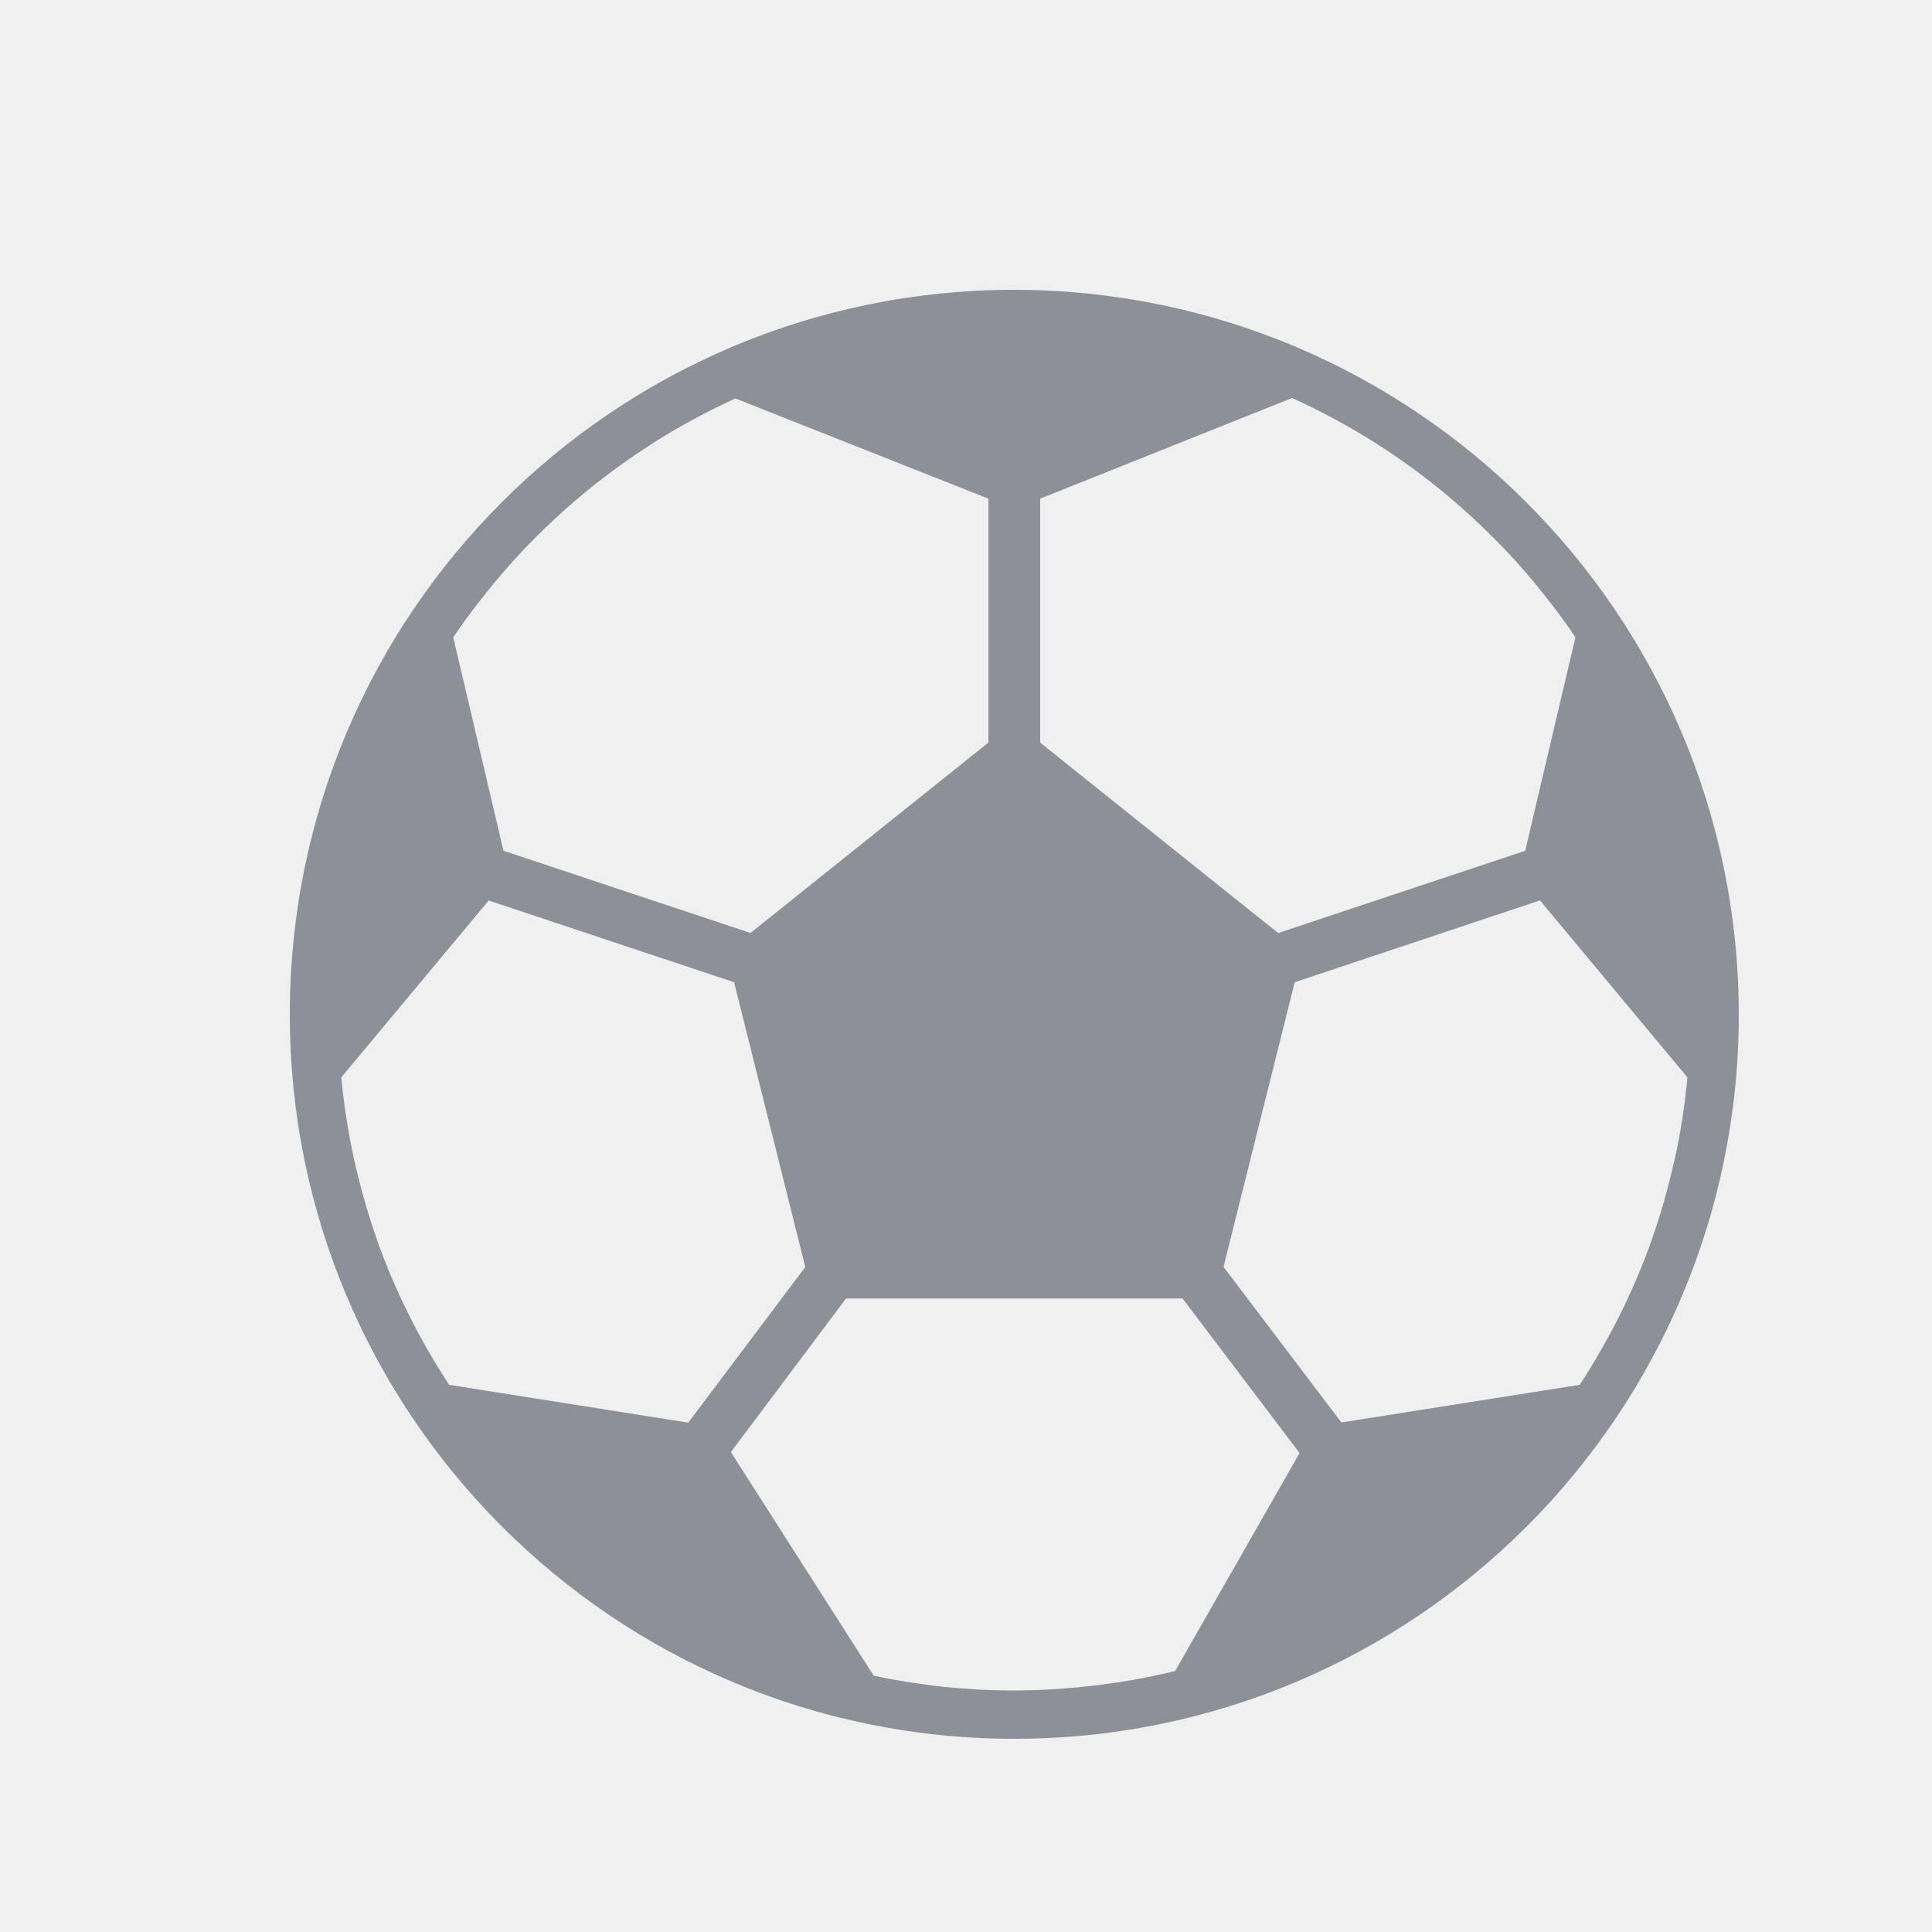
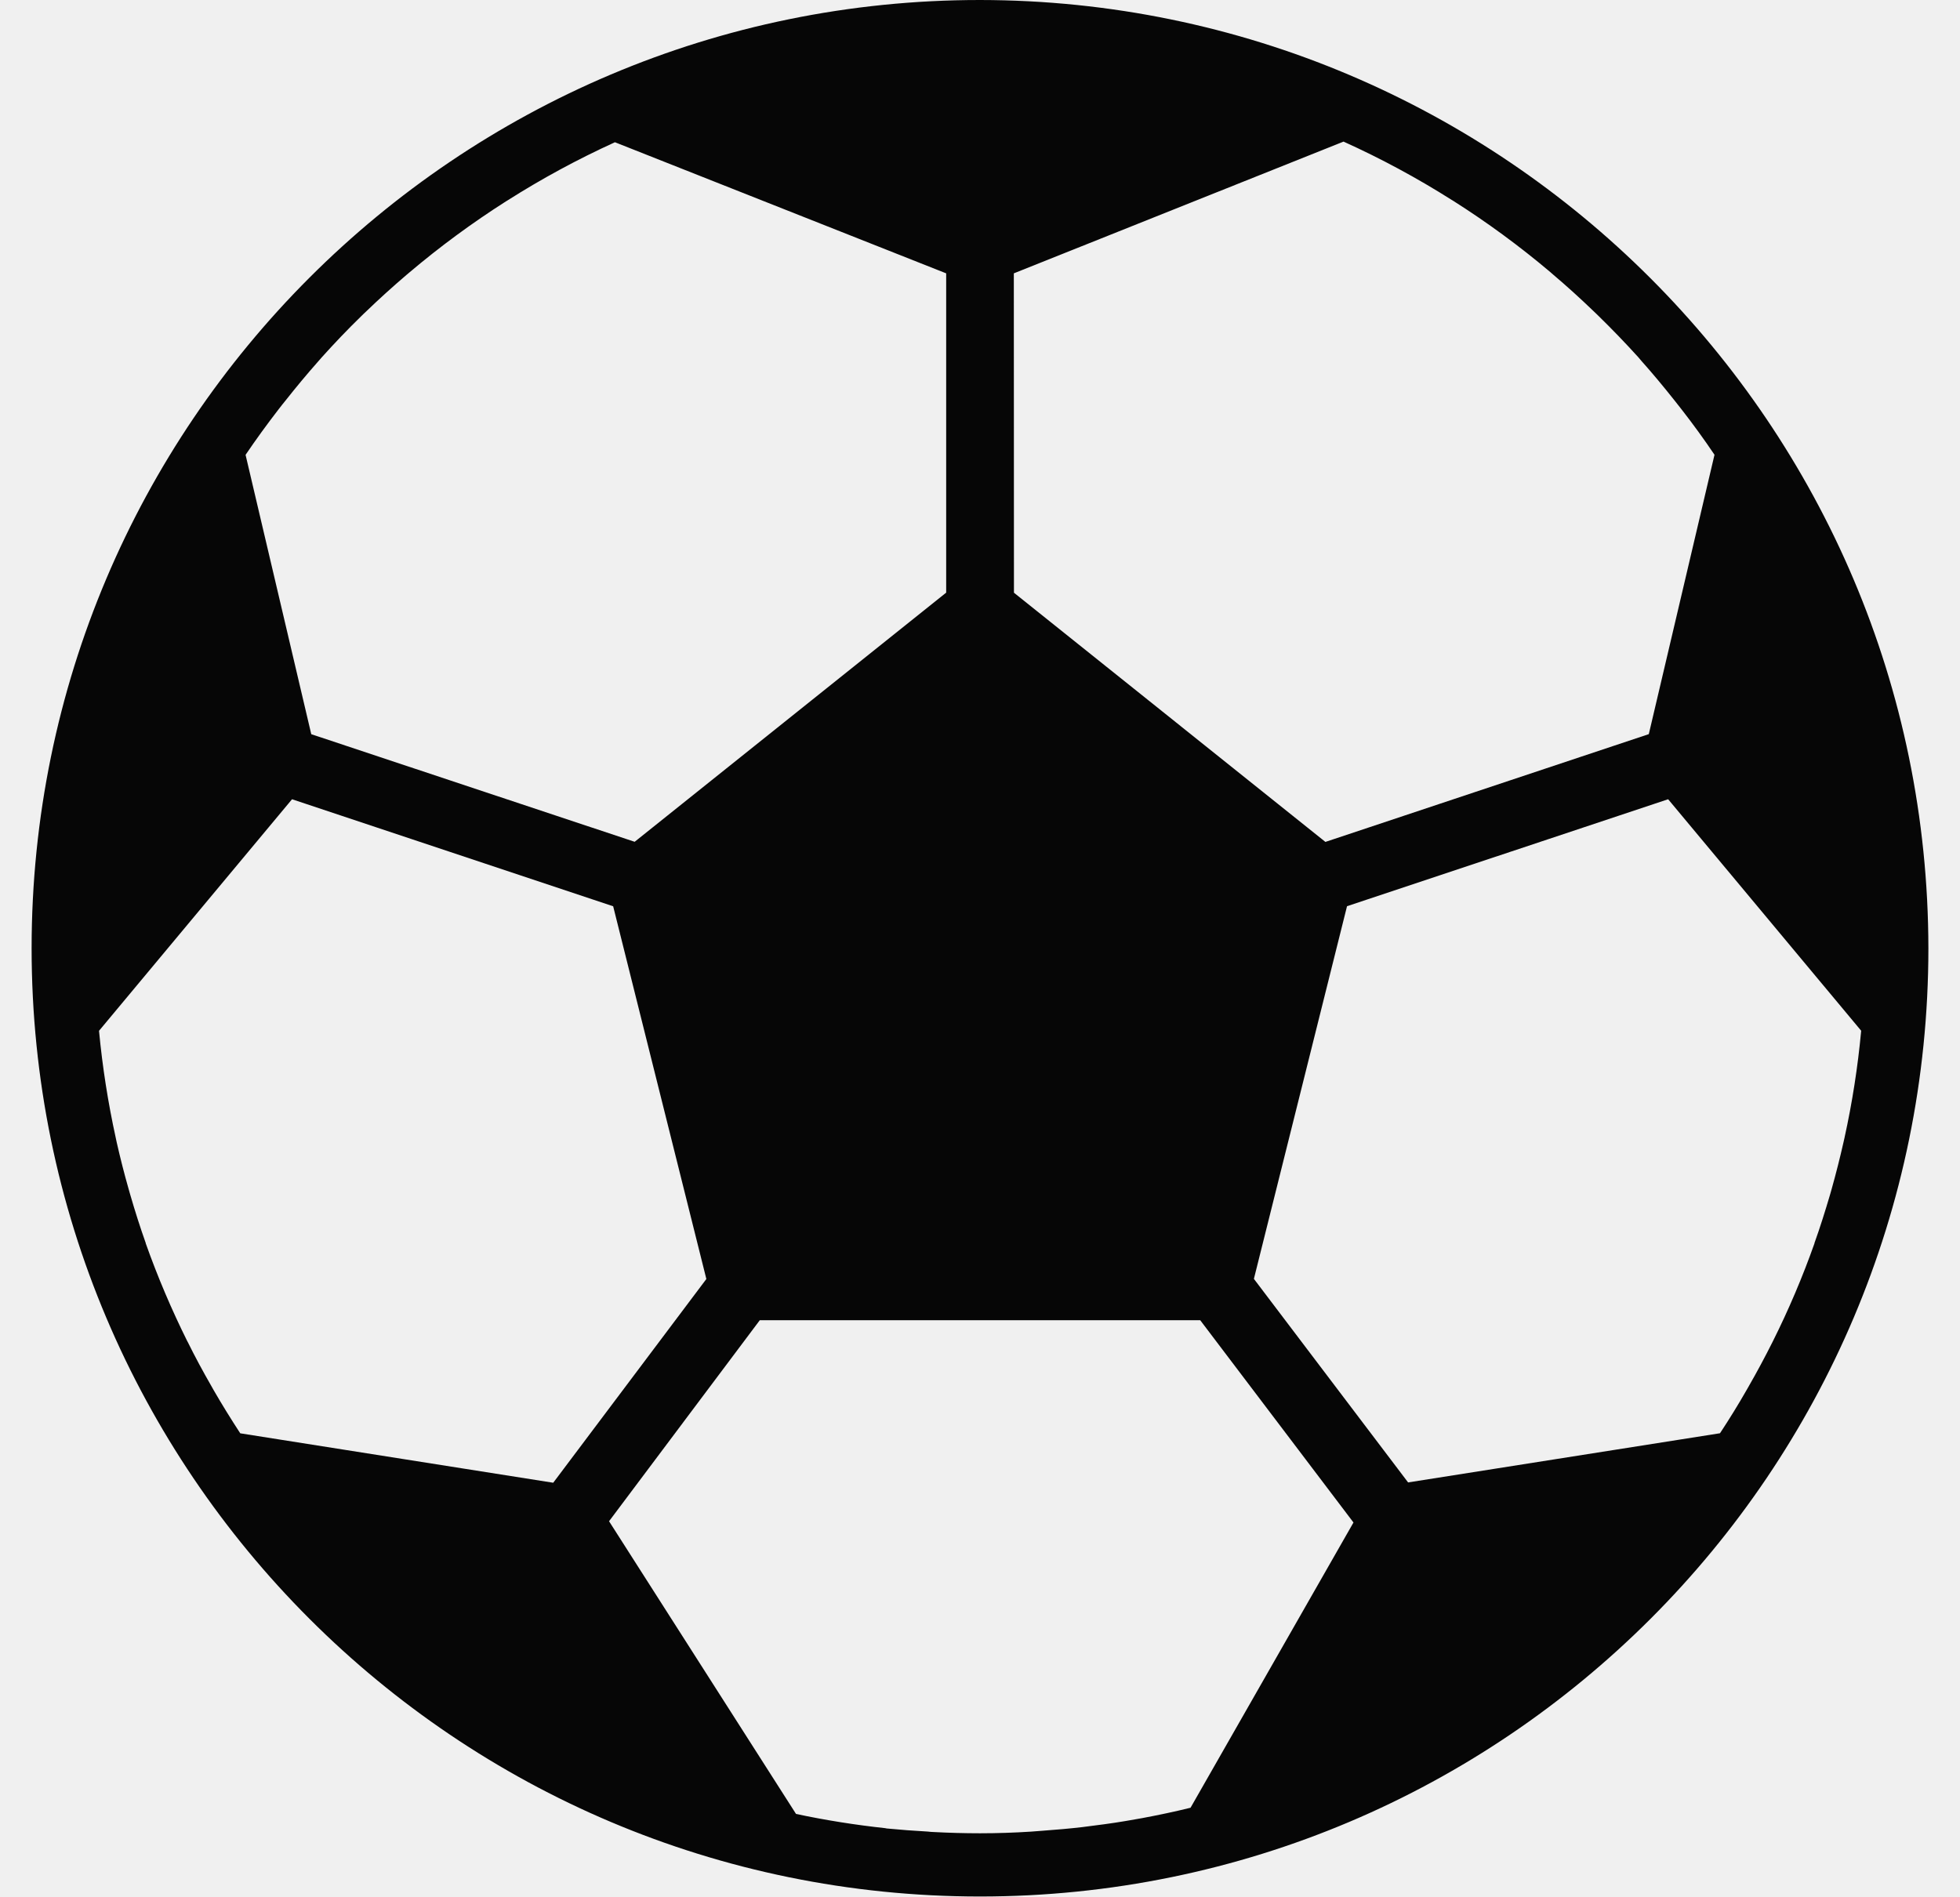
- <svg xmlns="http://www.w3.org/2000/svg" width="20" height="20" viewBox="0 0 20 20" fill="none">
-   <path d="M10.5 3C6.358 3 3 6.358 3 10.5C3 14.642 6.358 18 10.5 18C14.642 18 18 14.642 18 10.5C17.995 6.36 14.64 3.005 10.5 3ZM10.768 5.162L13.375 4.12C13.671 4.254 13.957 4.408 14.232 4.582L14.239 4.586C14.508 4.757 14.766 4.946 15.01 5.152L15.031 5.17C15.141 5.264 15.247 5.36 15.351 5.46C15.364 5.473 15.377 5.485 15.39 5.498C15.499 5.604 15.604 5.713 15.706 5.825C15.714 5.835 15.722 5.845 15.731 5.854C15.82 5.954 15.906 6.058 15.989 6.163C16.009 6.188 16.029 6.213 16.049 6.238C16.139 6.355 16.226 6.474 16.309 6.597L15.789 8.807L13.232 9.659L10.768 7.688L10.768 5.162ZM4.951 6.24C4.971 6.215 4.99 6.19 5.011 6.165C5.093 6.06 5.178 5.959 5.266 5.859C5.275 5.849 5.284 5.838 5.293 5.828C5.395 5.715 5.499 5.606 5.608 5.5C5.62 5.488 5.632 5.475 5.646 5.464C5.748 5.365 5.854 5.269 5.962 5.176L5.987 5.155C6.229 4.951 6.485 4.763 6.752 4.593L6.761 4.586C7.034 4.413 7.319 4.259 7.613 4.125L10.232 5.162V7.687L7.769 9.658L5.212 8.807L4.692 6.598C4.775 6.475 4.861 6.356 4.951 6.24ZM4.65 14.336C4.577 14.224 4.506 14.11 4.439 13.994L4.423 13.966C4.356 13.85 4.293 13.732 4.234 13.613L4.232 13.609C4.106 13.357 3.996 13.099 3.902 12.834V12.832C3.858 12.707 3.817 12.579 3.78 12.45L3.766 12.402C3.732 12.281 3.701 12.159 3.673 12.035C3.671 12.023 3.668 12.012 3.665 12C3.604 11.72 3.56 11.438 3.533 11.153L5.059 9.322L7.599 10.168L8.336 13.116L7.125 14.727L4.65 14.336ZM12.165 17.298C12.04 17.329 11.912 17.356 11.783 17.38C11.765 17.384 11.747 17.387 11.729 17.39C11.62 17.409 11.509 17.426 11.399 17.44C11.369 17.444 11.34 17.448 11.31 17.451C11.207 17.463 11.104 17.472 11 17.48C10.967 17.482 10.935 17.485 10.902 17.487C10.769 17.495 10.635 17.5 10.5 17.5C10.376 17.5 10.253 17.497 10.131 17.49C10.117 17.49 10.102 17.488 10.088 17.487C9.979 17.48 9.87 17.472 9.762 17.462L9.75 17.459C9.513 17.434 9.278 17.396 9.045 17.347L7.566 15.032L8.758 13.442H12.242L13.453 15.042L12.165 17.298ZM17.337 12C17.334 12.012 17.331 12.024 17.328 12.036C17.3 12.159 17.269 12.281 17.235 12.402L17.222 12.45C17.184 12.579 17.144 12.706 17.099 12.832V12.834C17.005 13.099 16.895 13.358 16.77 13.609L16.768 13.613C16.708 13.733 16.645 13.85 16.579 13.966L16.562 13.994C16.496 14.111 16.426 14.225 16.352 14.336L13.886 14.725L12.666 13.115L13.403 10.168L15.942 9.321L17.468 11.153C17.442 11.438 17.398 11.721 17.337 12Z" fill="#8C9099" />
+ <svg xmlns="http://www.w3.org/2000/svg" width="31" height="30" viewBox="0 0 31 30" fill="none">
+   <g clip-path="url(#clip0_44_3266)">
+     <path d="M15.5 0C7.216 0 0.5 6.716 0.5 15C0.5 23.284 7.216 30 15.5 30C23.784 30 30.5 23.284 30.5 15C30.491 6.72 23.78 0.009 15.5 0ZM16.035 4.324L21.25 2.24C21.842 2.508 22.414 2.816 22.963 3.164L22.977 3.172C23.517 3.514 24.032 3.892 24.52 4.304L24.562 4.341C24.782 4.527 24.994 4.72 25.201 4.919C25.227 4.945 25.255 4.969 25.281 4.996C25.498 5.208 25.708 5.426 25.912 5.651C25.928 5.67 25.945 5.69 25.961 5.709C26.14 5.909 26.311 6.116 26.478 6.326C26.518 6.376 26.558 6.427 26.597 6.477C26.778 6.71 26.952 6.948 27.117 7.194L26.078 11.613L20.963 13.318L16.037 9.376L16.035 4.324ZM4.403 6.479C4.441 6.429 4.481 6.379 4.521 6.33C4.686 6.121 4.856 5.917 5.031 5.719C5.051 5.698 5.068 5.676 5.087 5.655C5.289 5.43 5.498 5.211 5.715 5C5.74 4.976 5.765 4.95 5.791 4.927C5.996 4.729 6.208 4.538 6.425 4.352L6.475 4.31C6.958 3.901 7.469 3.525 8.003 3.185L8.023 3.173C8.569 2.826 9.138 2.518 9.726 2.25L14.965 4.324V9.375L10.038 13.316L4.923 11.614L3.884 7.195C4.05 6.95 4.223 6.712 4.403 6.479ZM3.8 22.673C3.653 22.448 3.512 22.22 3.378 21.988L3.346 21.931C3.213 21.7 3.086 21.465 2.968 21.226L2.963 21.218C2.713 20.715 2.493 20.198 2.305 19.668V19.663C2.216 19.413 2.135 19.157 2.06 18.899L2.033 18.804C1.964 18.562 1.902 18.318 1.846 18.071C1.842 18.046 1.835 18.023 1.831 18C1.708 17.441 1.62 16.875 1.566 16.306L4.619 12.643L9.698 14.336L11.172 20.232L8.75 23.455L3.8 22.673ZM18.83 28.596C18.58 28.658 18.323 28.712 18.066 28.76C18.03 28.767 17.994 28.773 17.958 28.779C17.739 28.819 17.519 28.852 17.297 28.879C17.238 28.887 17.179 28.895 17.121 28.902C16.915 28.926 16.707 28.944 16.5 28.959C16.434 28.963 16.369 28.97 16.304 28.974C16.038 28.991 15.77 29 15.5 29C15.253 29 15.007 28.993 14.762 28.98C14.733 28.98 14.705 28.976 14.675 28.973C14.457 28.961 14.241 28.945 14.025 28.924L14 28.919C13.527 28.868 13.056 28.793 12.59 28.694L9.633 24.064L12.017 20.884H18.983L21.407 24.084L18.83 28.596ZM29.173 18C29.168 18.024 29.162 18.047 29.157 18.071C29.101 18.318 29.039 18.563 28.971 18.805L28.944 18.9C28.868 19.157 28.788 19.413 28.698 19.664V19.669C28.511 20.198 28.291 20.716 28.04 21.218L28.036 21.226C27.916 21.465 27.79 21.701 27.657 21.932L27.625 21.988C27.492 22.221 27.351 22.449 27.204 22.672L22.271 23.45L19.832 20.23L21.305 14.335L26.384 12.643L29.437 16.305C29.384 16.875 29.296 17.441 29.173 18Z" fill="#060606" />
+   </g>
+   <defs>
+     <clipPath id="clip0_44_3266">
+       <rect width="30" height="30" fill="white" transform="translate(0.5)" />
+     </clipPath>
+   </defs>
</svg>
